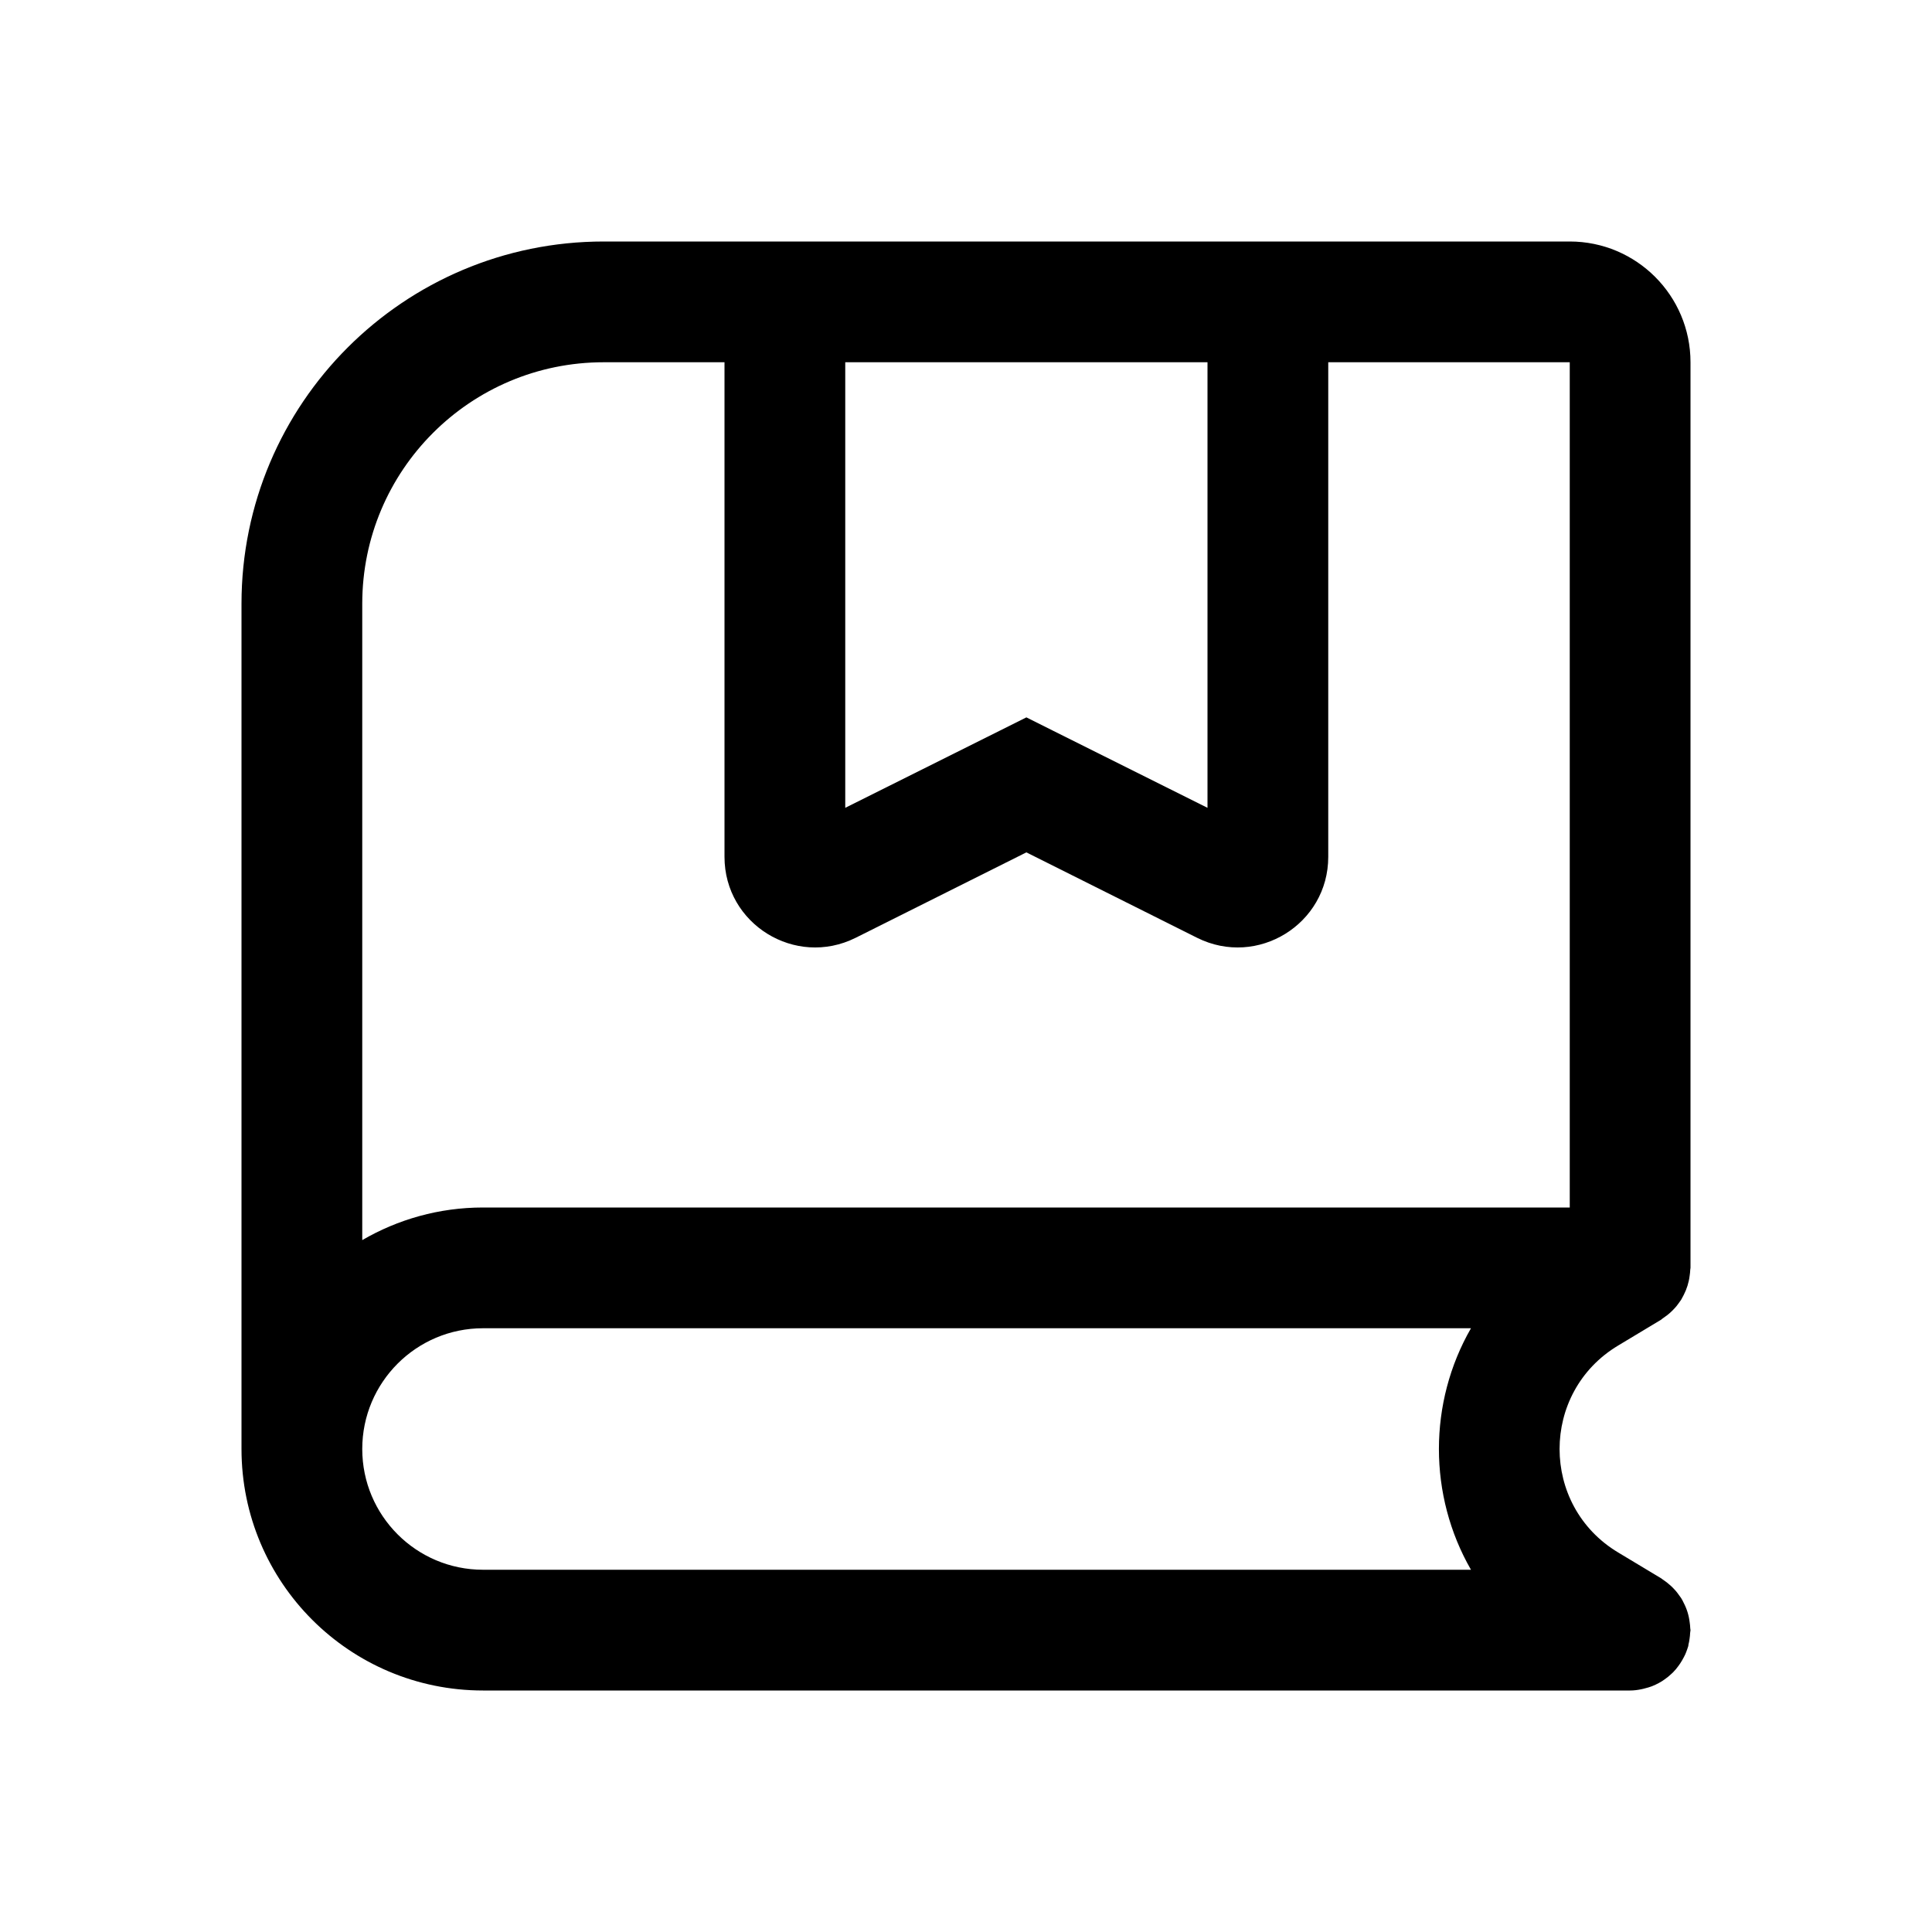
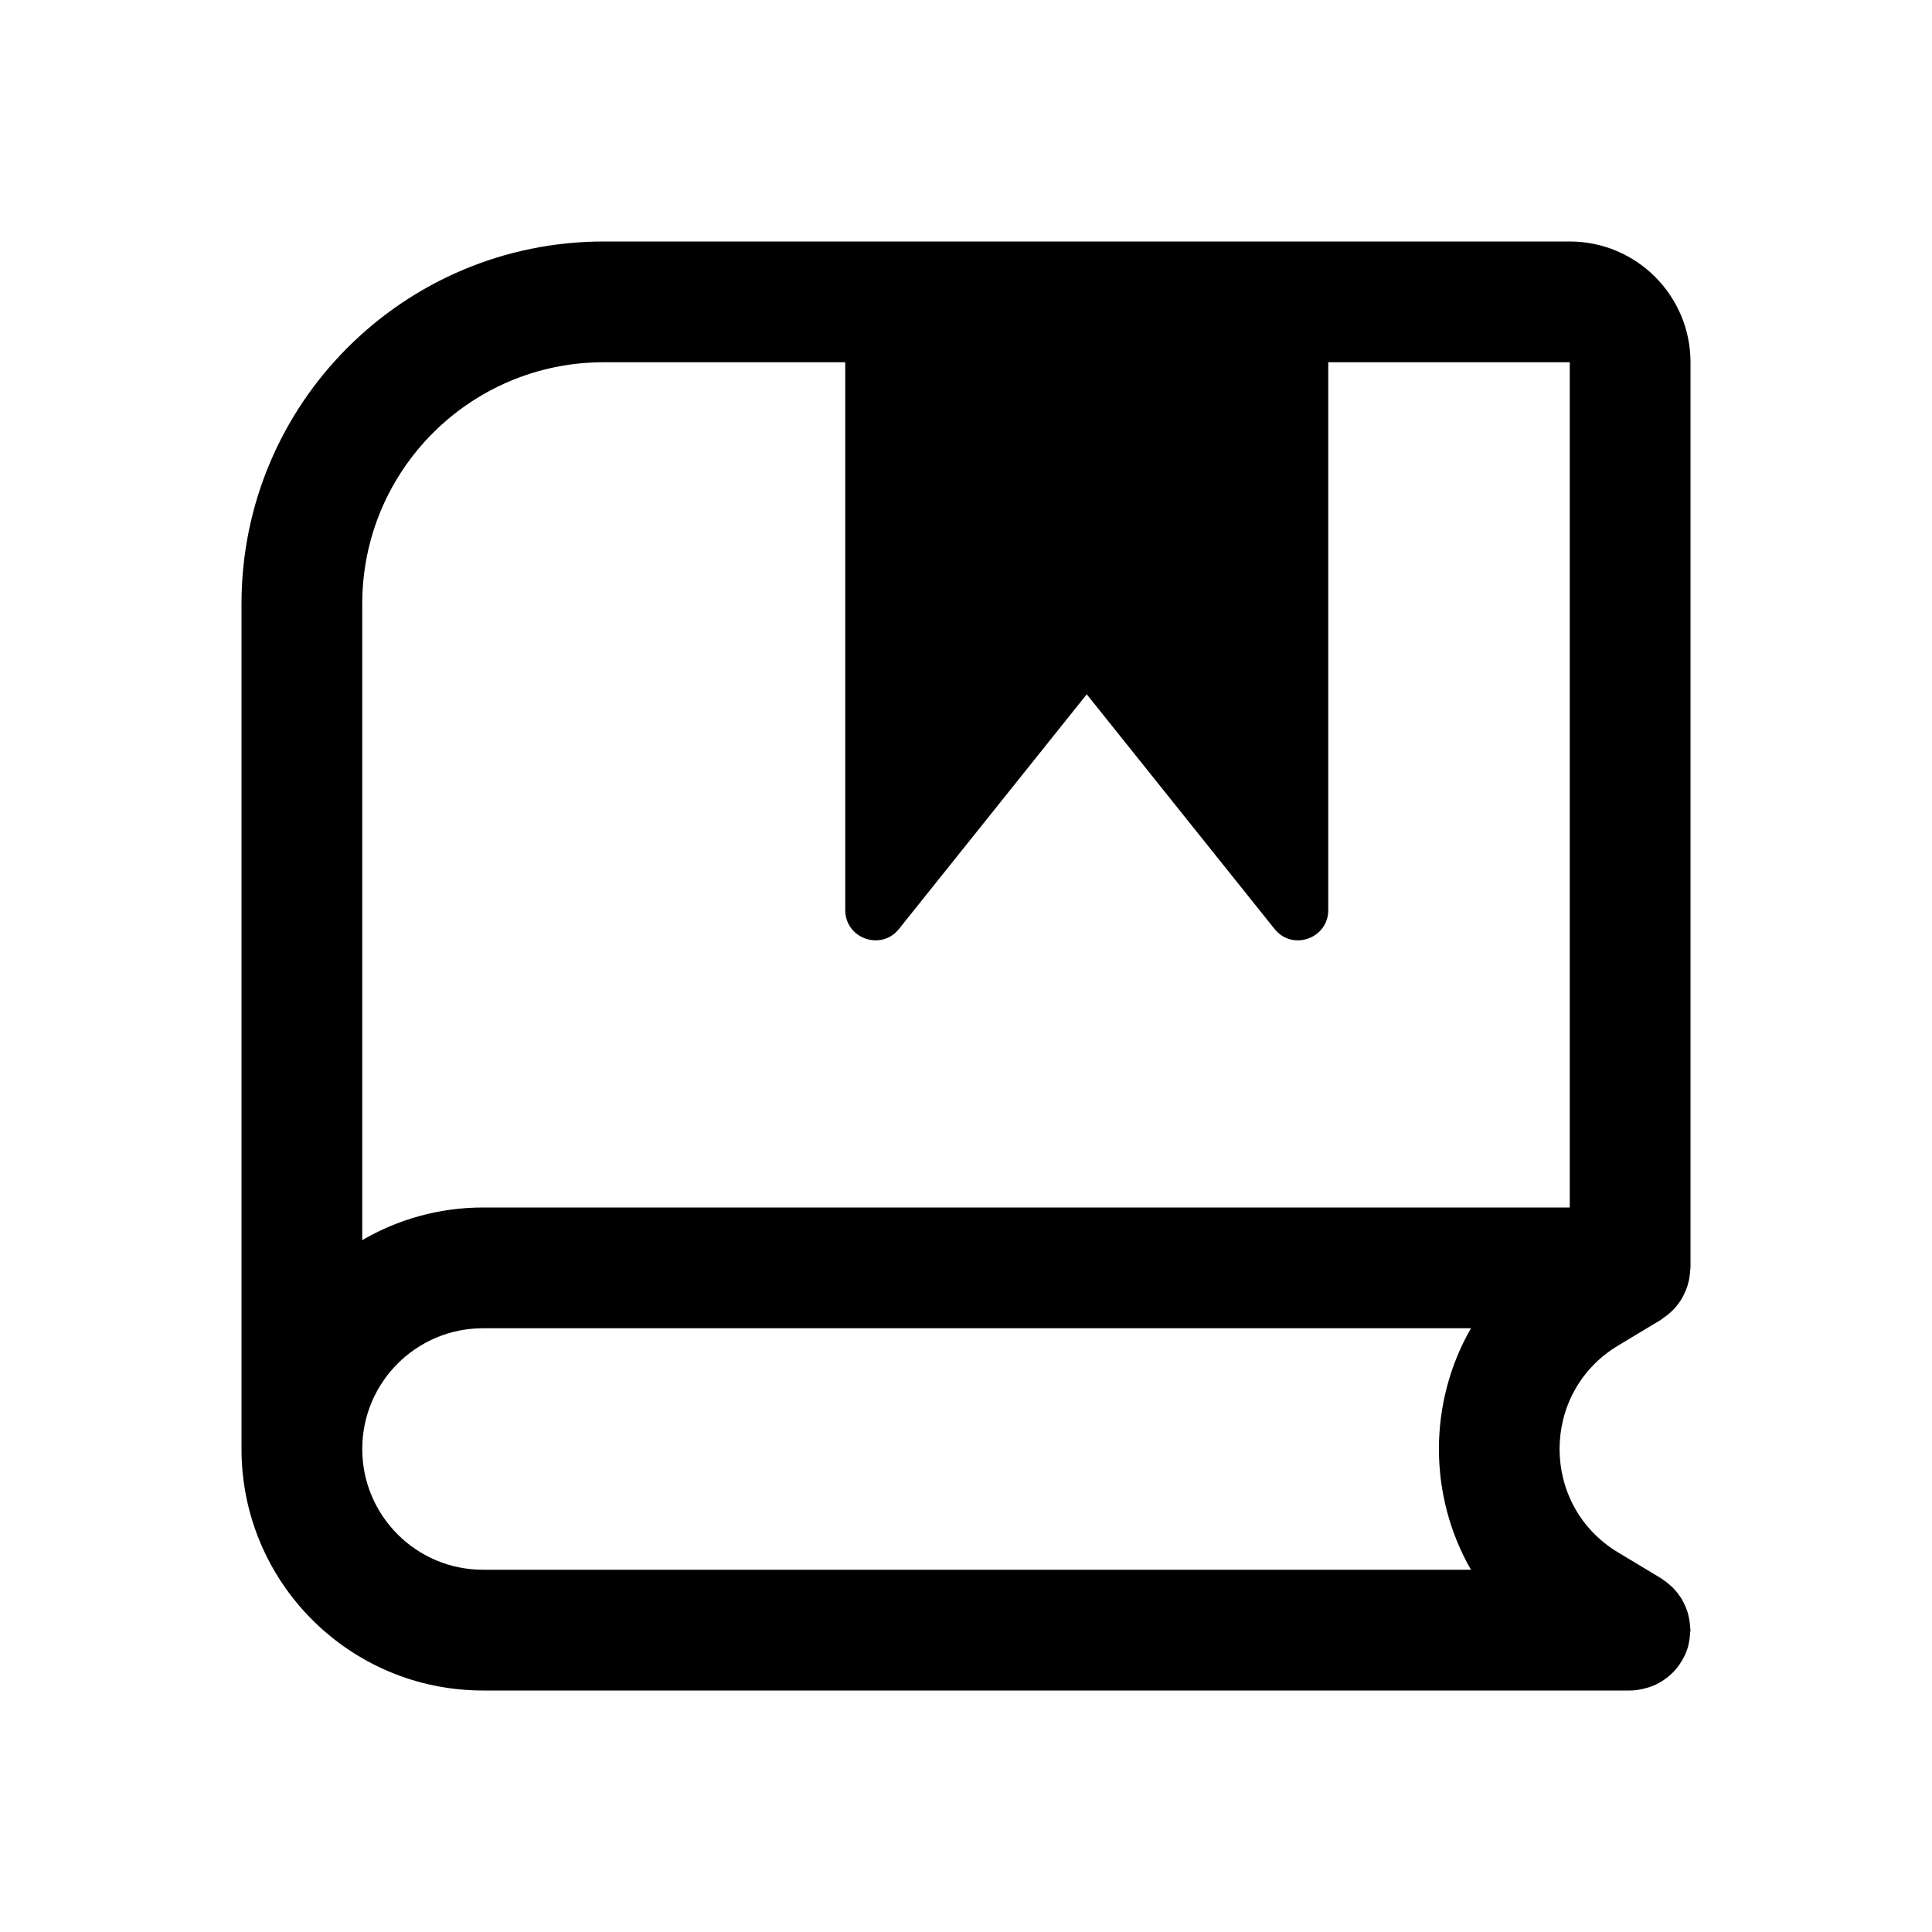
<svg xmlns="http://www.w3.org/2000/svg" width="16" height="16" viewBox="0 0 16 16" fill="none">
-   <path d="M13 2C13.552 2 14 2.448 14 3V10.5C14 10.505 13.998 10.509 13.998 10.514C13.998 10.531 13.995 10.548 13.993 10.565C13.986 10.622 13.969 10.675 13.944 10.724C13.937 10.738 13.93 10.751 13.922 10.765C13.914 10.777 13.905 10.789 13.896 10.801C13.887 10.813 13.878 10.825 13.867 10.836C13.857 10.847 13.847 10.857 13.836 10.867C13.826 10.877 13.815 10.885 13.804 10.894C13.791 10.903 13.778 10.913 13.765 10.922C13.762 10.924 13.76 10.927 13.757 10.929L13.401 11.143C12.754 11.531 12.754 12.469 13.401 12.857L13.757 13.071C13.76 13.073 13.762 13.075 13.765 13.077C13.778 13.086 13.791 13.096 13.804 13.105C13.815 13.114 13.826 13.123 13.836 13.132C13.847 13.142 13.857 13.152 13.867 13.163C13.878 13.174 13.887 13.186 13.896 13.198C13.905 13.21 13.914 13.222 13.922 13.234C13.93 13.247 13.937 13.259 13.943 13.273C13.969 13.322 13.986 13.376 13.993 13.434C13.995 13.451 13.998 13.468 13.998 13.485C13.998 13.49 14 13.495 14 13.5C14 13.508 13.997 13.515 13.997 13.523C13.996 13.539 13.995 13.556 13.992 13.573C13.99 13.589 13.987 13.605 13.983 13.62C13.982 13.625 13.983 13.629 13.981 13.634C13.979 13.642 13.975 13.65 13.973 13.658C13.968 13.673 13.962 13.688 13.956 13.702C13.948 13.719 13.939 13.735 13.93 13.751C13.92 13.767 13.911 13.783 13.899 13.798C13.886 13.816 13.871 13.834 13.855 13.85C13.851 13.854 13.846 13.859 13.841 13.863C13.824 13.879 13.806 13.894 13.787 13.907C13.779 13.913 13.77 13.918 13.762 13.924C13.745 13.934 13.728 13.944 13.71 13.952C13.7 13.957 13.69 13.961 13.68 13.965C13.662 13.972 13.643 13.977 13.624 13.982C13.613 13.985 13.602 13.988 13.591 13.99C13.561 13.996 13.531 14 13.5 14H4C2.895 14 2 13.105 2 12V5C2 3.343 3.343 2 5 2H13ZM4 11C3.448 11 3 11.448 3 12C3 12.552 3.448 13 4 13H12.182C11.828 12.385 11.828 11.615 12.182 11H4ZM5 3C3.895 3 3 3.895 3 5V10.27C3.294 10.099 3.635 10 4 10H13V3H11V7.096C11 7.653 10.414 8.015 9.915 7.767L8.5 7.059L7.085 7.767C6.586 8.015 6 7.653 6 7.096V3H5ZM7 6.69L8.276 6.053L8.5 5.941L8.724 6.053L10 6.69V3H7V6.69Z" fill="currentColor" />
+   <path d="M13 2C13.552 2 14 2.448 14 3V10.5C14 10.505 13.998 10.509 13.998 10.514C13.998 10.531 13.995 10.548 13.993 10.565C13.986 10.622 13.969 10.675 13.944 10.724C13.937 10.738 13.93 10.751 13.922 10.765C13.914 10.777 13.905 10.789 13.896 10.801C13.887 10.813 13.878 10.825 13.867 10.836C13.857 10.847 13.847 10.857 13.836 10.867C13.826 10.877 13.815 10.885 13.804 10.894C13.791 10.903 13.778 10.913 13.765 10.922C13.762 10.924 13.76 10.927 13.757 10.929L13.401 11.143C12.754 11.531 12.754 12.469 13.401 12.857L13.757 13.071C13.76 13.073 13.762 13.075 13.765 13.077C13.778 13.086 13.791 13.096 13.804 13.105C13.815 13.114 13.826 13.123 13.836 13.132C13.847 13.142 13.857 13.152 13.867 13.163C13.878 13.174 13.887 13.186 13.896 13.198C13.905 13.21 13.914 13.222 13.922 13.234C13.93 13.247 13.937 13.259 13.943 13.273C13.969 13.322 13.986 13.376 13.993 13.434C13.995 13.451 13.998 13.468 13.998 13.485C13.998 13.49 14 13.495 14 13.5C14 13.508 13.997 13.515 13.997 13.523C13.996 13.539 13.995 13.556 13.992 13.573C13.99 13.589 13.987 13.605 13.983 13.62C13.982 13.625 13.983 13.629 13.981 13.634C13.979 13.642 13.975 13.65 13.973 13.658C13.968 13.673 13.962 13.688 13.956 13.702C13.948 13.719 13.939 13.735 13.93 13.751C13.92 13.767 13.911 13.783 13.899 13.798C13.886 13.816 13.871 13.834 13.855 13.85C13.851 13.854 13.846 13.859 13.841 13.863C13.824 13.879 13.806 13.894 13.787 13.907C13.779 13.913 13.77 13.918 13.762 13.924C13.745 13.934 13.728 13.944 13.71 13.952C13.7 13.957 13.69 13.961 13.68 13.965C13.662 13.972 13.643 13.977 13.624 13.982C13.613 13.985 13.602 13.988 13.591 13.99C13.561 13.996 13.531 14 13.5 14H4C2.895 14 2 13.105 2 12V5C2 3.343 3.343 2 5 2H13ZM4 11C3.448 11 3 11.448 3 12C3 12.552 3.448 13 4 13H12.182C11.828 12.385 11.828 11.615 12.182 11H4ZM5 3C3.895 3 3 3.895 3 5V10.27C3.294 10.099 3.635 10 4 10H13V3H11V7.537C11 7.773 10.702 7.878 10.555 7.693L9 5.75L7.445 7.693C7.298 7.878 7 7.773 7 7.537V3H5Z" fill="currentColor" />
</svg>
